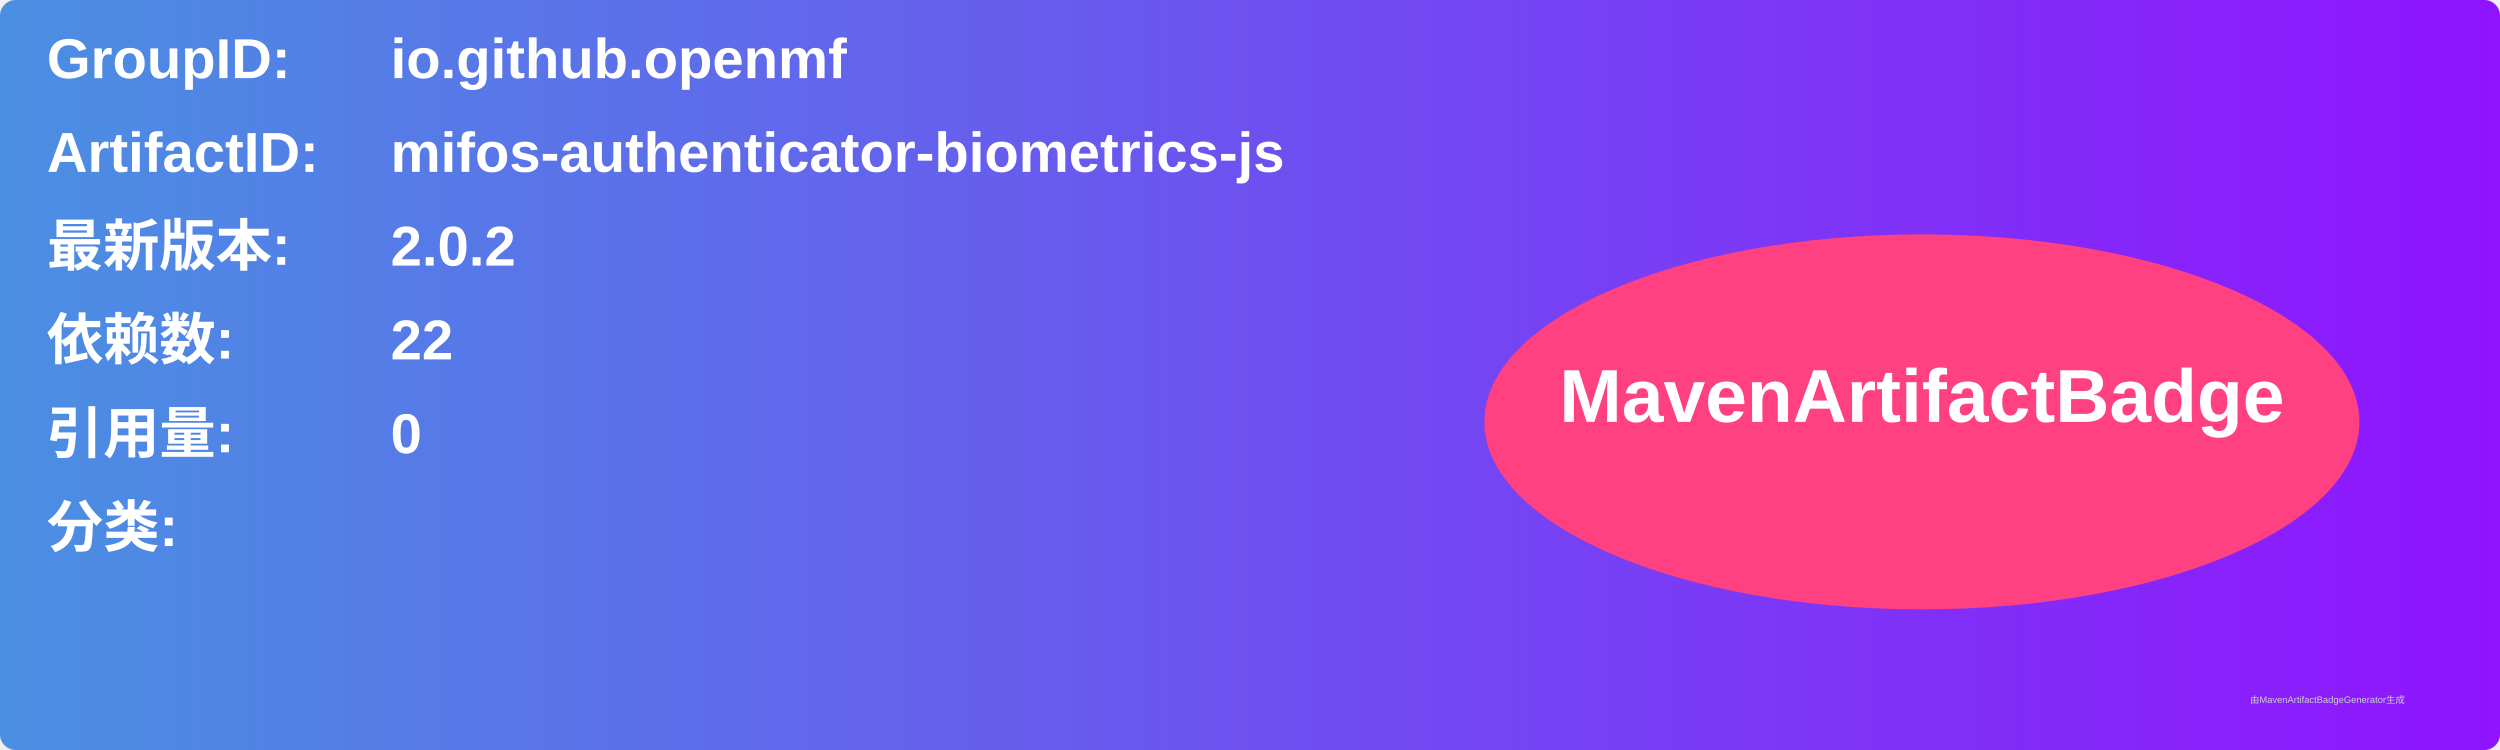
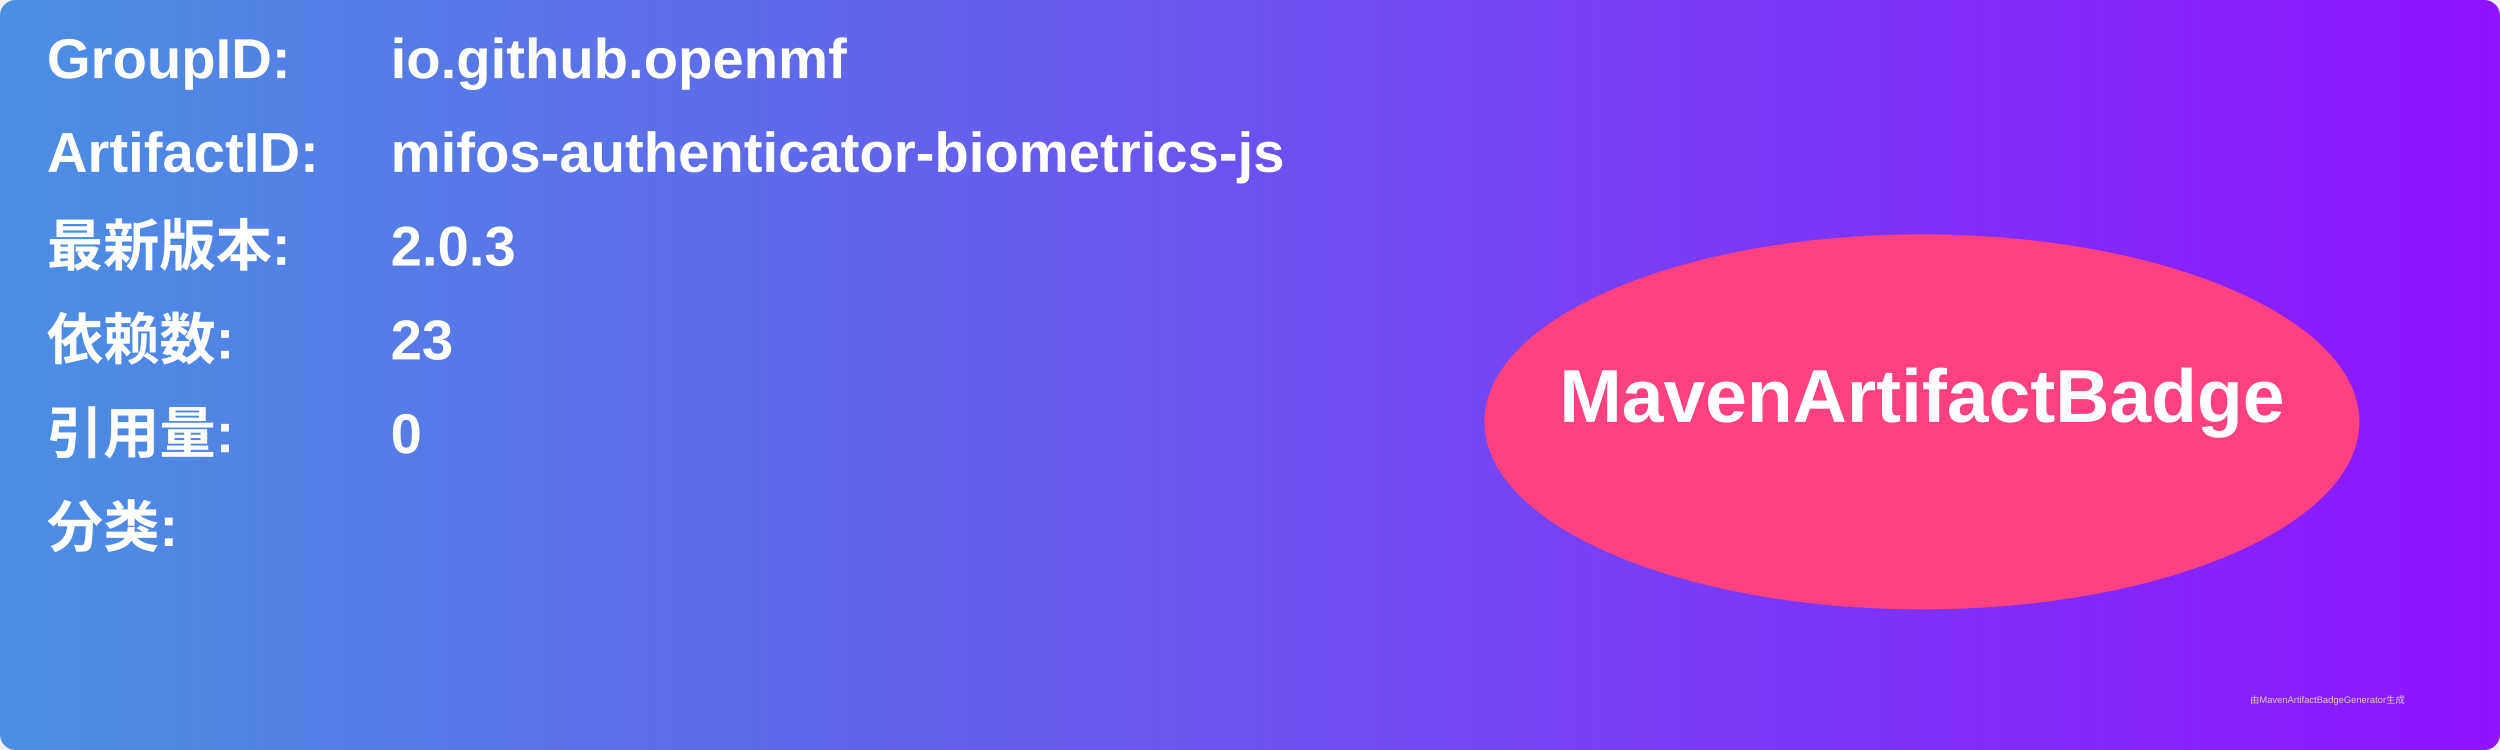
<svg xmlns="http://www.w3.org/2000/svg" width="800" height="240" viewBox="0 0 800 240">
  <linearGradient id="grad" x1="0%" y1="0%" x2="100%" y2="0%">
    <stop offset="0%" stop-color="#4a90e2" />
    <stop offset="100%" stop-color="#9013fe" />
  </linearGradient>
  <rect width="100%" height="100%" rx="5" ry="5" fill="url(#grad)" />
  <g transform="translate(15, 15)">
    <text x="0" y="10" font-family="Arial" font-size="18" fill="white" font-weight="bold" width="260">GroupID:</text>
    <text x="110" y="10" font-family="Arial" font-size="18" fill="white" font-weight="bold" width="460">io.github.openmf</text>
    <text x="0" y="40" font-family="Arial" font-size="18" fill="white" font-weight="bold" width="260">ArtifactID:</text>
    <text x="110" y="40" font-family="Arial" font-size="18" fill="white" font-weight="bold" width="460">mifos-authenticator-biometrics-js</text>
    <text x="0" y="70" font-family="Arial" font-size="18" fill="white" font-weight="bold">最新版本:</text>
    <text x="110" y="70" font-family="Arial" font-size="18" fill="white" font-weight="bold">
-       <tspan font-weight="bold">2.0.2</tspan>
+       <tspan font-weight="bold">2.0.3</tspan>
    </text>
    <text x="0" y="100" font-family="Arial" font-size="18" fill="white" font-weight="bold">依赖数: </text>
    <text x="110" y="100" font-family="Arial" font-size="18" fill="white">
-       <tspan font-weight="bold">22</tspan>
+       <tspan font-weight="bold">23</tspan>
    </text>
    <text x="0" y="130" font-family="Arial" font-size="18" fill="white" font-weight="bold">引用量: </text>
    <text x="110" y="130" font-family="Arial" font-size="18" fill="white">
      <tspan font-weight="bold">0</tspan>
    </text>
    <text x="0" y="160" font-family="Arial" font-size="18" fill="white" font-weight="bold">分类:</text>
    <text x="10" y="190" font-family="Arial" font-size="10" fill="white">
      <tspan font-weight="bold" />
    </text>
    <ellipse cx="600" cy="120" rx="140" ry="60" fill="#ff4081" />
    <text x="600" y="120" text-anchor="middle" font-family="Arial" font-size="24" fill="white" font-weight="bold">MavenArtifactBadge</text>
  </g>
  <text x="720" y="225" font-family="Arial" font-size="3" fill="#d0d0d0">由MavenArtifactBadgeGenerator生成</text>
</svg>
